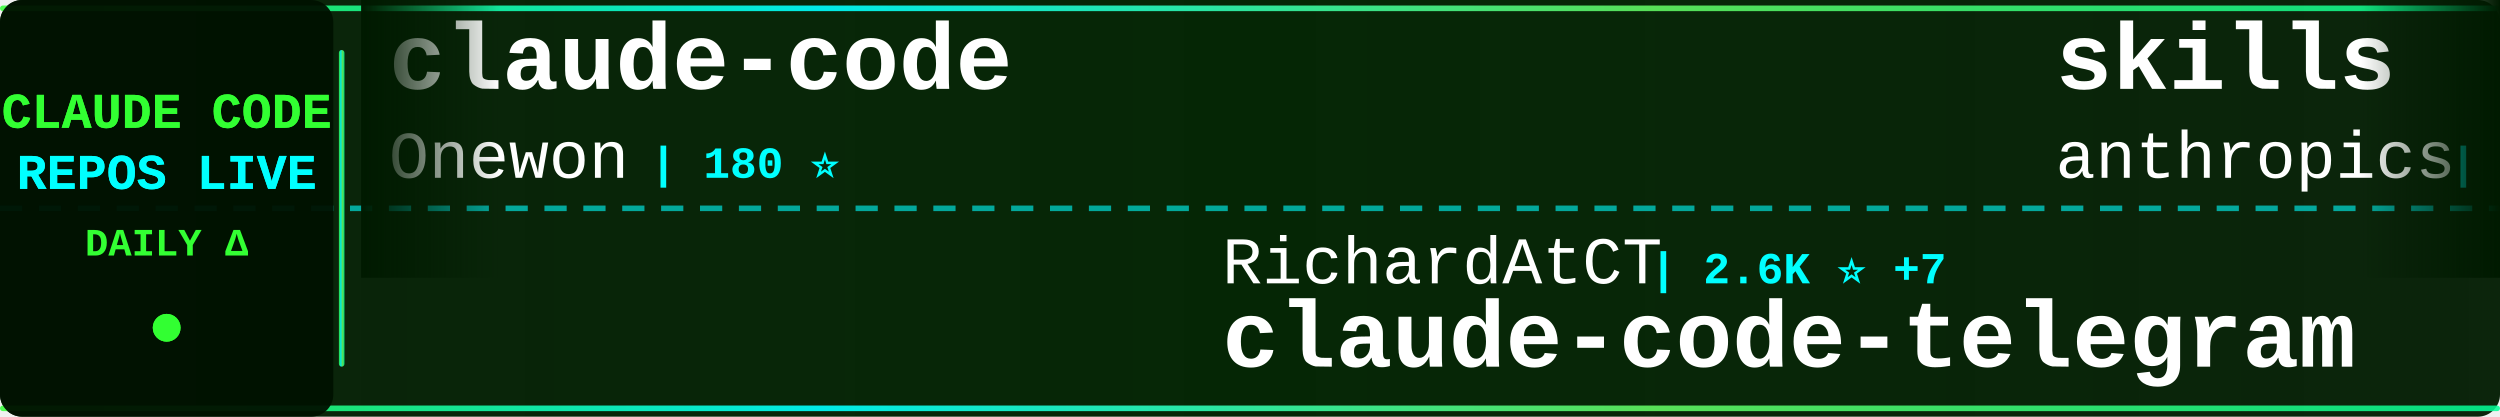
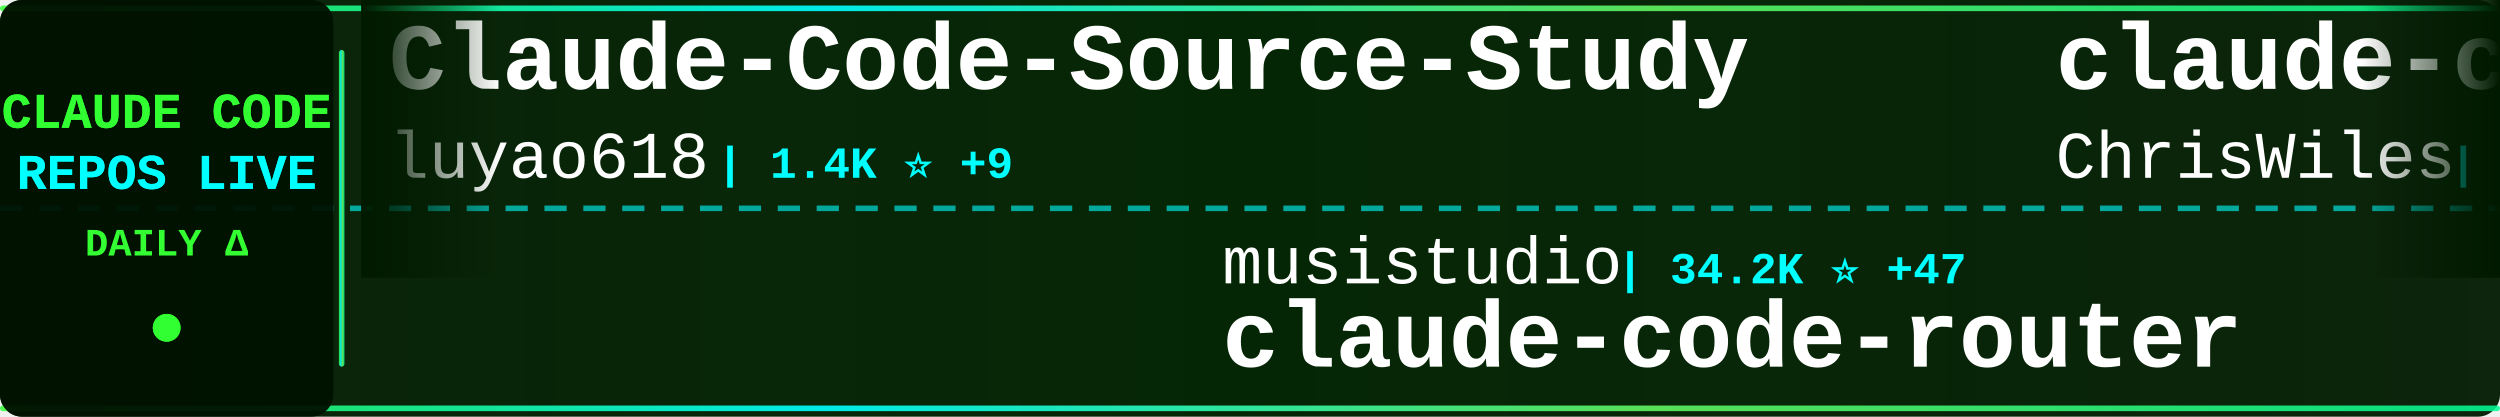
<svg xmlns="http://www.w3.org/2000/svg" width="900" height="150">
  <defs>
    <linearGradient id="tickerBg" x1="0%" y1="0%" x2="100%" y2="0%">
      <stop offset="0%" style="stop-color:#001a00;stop-opacity:0.95" />
      <stop offset="50%" style="stop-color:#002200;stop-opacity:0.98" />
      <stop offset="100%" style="stop-color:#001a00;stop-opacity:0.95" />
    </linearGradient>
    <linearGradient id="borderGrad" x1="0%" y1="0%" x2="100%" y2="0%">
      <stop offset="0%" style="stop-color:#33ff33;stop-opacity:0.85">
        <animate attributeName="stop-opacity" values="0.85;1;0.85" dur="2s" repeatCount="indefinite" />
      </stop>
      <stop offset="33%" style="stop-color:#00ffff;stop-opacity:0.9">
        <animate attributeName="stop-opacity" values="0.9;1;0.9" dur="2.2s" repeatCount="indefinite" />
      </stop>
      <stop offset="66%" style="stop-color:#66ff66;stop-opacity:0.85">
        <animate attributeName="stop-opacity" values="0.85;1;0.85" dur="1.8s" repeatCount="indefinite" />
      </stop>
      <stop offset="100%" style="stop-color:#00ff99;stop-opacity:0.85">
        <animate attributeName="stop-opacity" values="0.85;1;0.85" dur="2s" repeatCount="indefinite" />
      </stop>
    </linearGradient>
    <filter id="textGlow">
      <feGaussianBlur stdDeviation="0.1" result="coloredBlur" />
      <feMerge>
        <feMergeNode in="coloredBlur" />
        <feMergeNode in="SourceGraphic" />
      </feMerge>
    </filter>
    <filter id="metricGlow">
      <feGaussianBlur stdDeviation="0.2" result="coloredBlur" />
      <feMerge>
        <feMergeNode in="coloredBlur" />
        <feMergeNode in="SourceGraphic" />
      </feMerge>
    </filter>
    <linearGradient id="leftFade" x1="0%" y1="0%" x2="100%" y2="0%">
      <stop offset="0%" style="stop-color:#001a00;stop-opacity:1" />
      <stop offset="100%" style="stop-color:#001a00;stop-opacity:0" />
    </linearGradient>
    <linearGradient id="rightFade" x1="0%" y1="0%" x2="100%" y2="0%">
      <stop offset="0%" style="stop-color:#001a00;stop-opacity:0" />
      <stop offset="100%" style="stop-color:#001a00;stop-opacity:1" />
    </linearGradient>
  </defs>
  <rect width="900" height="150" fill="url(#tickerBg)" rx="8" />
  <rect x="0" y="2" width="900" height="2" fill="url(#borderGrad)" rx="1" />
  <rect x="0" y="146" width="900" height="2" fill="url(#borderGrad)" rx="1" />
  <line x1="0" y1="75" x2="900" y2="75" stroke="#00ffff" stroke-width="2" stroke-dasharray="8 6" opacity="0.6" />
  <rect x="0" y="0" width="120" height="150" fill="#001100" opacity="0.95" rx="8" />
  <text x="60" y="46" font-family="'Courier New', monospace" font-size="18" font-weight="bold" fill="#33ff33" text-anchor="middle" filter="url(#textGlow)">
    CLAUDE CODE
  </text>
  <text x="60" y="68" font-family="'Courier New', monospace" font-size="18" font-weight="bold" fill="#00ffff" text-anchor="middle" filter="url(#textGlow)">
    REPOS LIVE
  </text>
  <text x="60" y="92" font-family="'Courier New', monospace" font-size="14" font-weight="bold" fill="#33ff33" text-anchor="middle">
    DAILY Δ
  </text>
  <circle cx="60" cy="118" r="5" fill="#33ff33" filter="url(#metricGlow)">
    <animate attributeName="r" values="4;6;4" dur="1.5s" repeatCount="indefinite" />
    <animate attributeName="opacity" values="0.6;1;0.6" dur="1.5s" repeatCount="indefinite" />
  </circle>
  <rect x="122" y="18" width="2" height="114" fill="url(#borderGrad)" rx="1" />
  <clipPath id="tickerClip">
    <rect x="130" y="0" width="770" height="150" />
  </clipPath>
  <g clip-path="url(#tickerClip)">
    <g id="tickerItems">
      <animateTransform attributeName="transform" attributeType="XML" type="translate" from="0 0" to="-3000 0" dur="54s" repeatCount="indefinite" />
      <g transform="translate(0, 0)">
-         <text x="140" y="32" font-family="'Courier New', monospace" font-size="34" font-weight="bold" fill="#ffffff">claude-code</text>
-         <text x="140" y="64" font-family="'Courier New', monospace" font-size="24" font-weight="normal" fill="#ffffff" opacity="1.0">Onewon</text>
-         <text x="234" y="64" font-family="'Courier New', monospace" font-size="16" font-weight="bold" fill="#00ffff"> | 180 ⭐</text>
+         <text x="140" y="32" font-family="'Courier New', monospace" font-size="34" font-weight="bold" fill="#ffffff">Claude-Code-Source-Study</text>
+         <text x="140" y="64" font-family="'Courier New', monospace" font-size="24" font-weight="normal" fill="#ffffff" opacity="1.0">luyao618</text>
+         <text x="258" y="64" font-family="'Courier New', monospace" font-size="16" font-weight="bold" fill="#00ffff"> | 1.4K ⭐ +9</text>
      </g>
      <g transform="translate(300, 0)">
-         <text x="140" y="102" font-family="'Courier New', monospace" font-size="24" font-weight="normal" fill="#ffffff" opacity="1.0">RichardAtCT</text>
-         <text x="294" y="102" font-family="'Courier New', monospace" font-size="16" font-weight="bold" fill="#00ffff"> | 2.6K ⭐ +7</text>
-         <text x="140" y="132" font-family="'Courier New', monospace" font-size="34" font-weight="bold" fill="#ffffff">claude-code-telegram</text>
+         <text x="140" y="102" font-family="'Courier New', monospace" font-size="24" font-weight="normal" fill="#ffffff" opacity="1.0">musistudio</text>
+         <text x="282" y="102" font-family="'Courier New', monospace" font-size="16" font-weight="bold" fill="#00ffff"> | 34.2K ⭐ +47</text>
+         <text x="140" y="132" font-family="'Courier New', monospace" font-size="34" font-weight="bold" fill="#ffffff">claude-code-router</text>
      </g>
      <g transform="translate(600, 0)">
-         <text x="140" y="32" font-family="'Courier New', monospace" font-size="34" font-weight="bold" fill="#ffffff">skills</text>
-         <text x="140" y="64" font-family="'Courier New', monospace" font-size="24" font-weight="normal" fill="#ffffff" opacity="1.0">anthropics</text>
-         <text x="282" y="64" font-family="'Courier New', monospace" font-size="16" font-weight="bold" fill="#00ffff"> | 138.7K ⭐ +637</text>
+         <text x="140" y="32" font-family="'Courier New', monospace" font-size="34" font-weight="bold" fill="#ffffff">claude-code-showcase</text>
+         <text x="140" y="64" font-family="'Courier New', monospace" font-size="24" font-weight="normal" fill="#ffffff" opacity="1.0">ChrisWiles</text>
+         <text x="282" y="64" font-family="'Courier New', monospace" font-size="16" font-weight="bold" fill="#00ffff"> | 5.9K ⭐ +5</text>
      </g>
      <g transform="translate(900, 0)">
-         <text x="140" y="102" font-family="'Courier New', monospace" font-size="24" font-weight="normal" fill="#ffffff" opacity="1.0">Maciek-roboblog</text>
-         <text x="342" y="102" font-family="'Courier New', monospace" font-size="16" font-weight="bold" fill="#00ffff"> | 8.0K ⭐ +13</text>
-         <text x="140" y="132" font-family="'Courier New', monospace" font-size="34" font-weight="bold" fill="#ffffff">Claude-Code-Usage-Monito...</text>
+         <text x="140" y="102" font-family="'Courier New', monospace" font-size="24" font-weight="normal" fill="#ffffff" opacity="1.0">alex000kim</text>
+         <text x="282" y="102" font-family="'Courier New', monospace" font-size="16" font-weight="bold" fill="#00ffff"> | 227 ⭐</text>
+         <text x="140" y="132" font-family="'Courier New', monospace" font-size="34" font-weight="bold" fill="#ffffff">claude-code</text>
      </g>
      <g transform="translate(1200, 0)">
-         <text x="140" y="32" font-family="'Courier New', monospace" font-size="34" font-weight="bold" fill="#ffffff">Claude-Code-Game-Studios</text>
-         <text x="140" y="64" font-family="'Courier New', monospace" font-size="24" font-weight="normal" fill="#ffffff" opacity="1.0">Donchitos</text>
-         <text x="270" y="64" font-family="'Courier New', monospace" font-size="16" font-weight="bold" fill="#00ffff"> | 19.5K ⭐ +104</text>
+         <text x="140" y="32" font-family="'Courier New', monospace" font-size="34" font-weight="bold" fill="#ffffff">claude-code</text>
+         <text x="140" y="64" font-family="'Courier New', monospace" font-size="24" font-weight="normal" fill="#ffffff" opacity="1.0">isboyjc</text>
+         <text x="246" y="64" font-family="'Courier New', monospace" font-size="16" font-weight="bold" fill="#00ffff"> | 156 ⭐</text>
      </g>
      <g transform="translate(1500, 0)">
-         <text x="140" y="102" font-family="'Courier New', monospace" font-size="24" font-weight="normal" fill="#ffffff" opacity="1.0">alirezarezvani</text>
-         <text x="330" y="102" font-family="'Courier New', monospace" font-size="16" font-weight="bold" fill="#00ffff"> | 15.8K ⭐ +128</text>
-         <text x="140" y="132" font-family="'Courier New', monospace" font-size="34" font-weight="bold" fill="#ffffff">claude-skills</text>
+         <text x="140" y="102" font-family="'Courier New', monospace" font-size="24" font-weight="normal" fill="#ffffff" opacity="1.0">jarmuine</text>
+         <text x="258" y="102" font-family="'Courier New', monospace" font-size="16" font-weight="bold" fill="#00ffff"> | 2.2K ⭐ +7</text>
+         <text x="140" y="132" font-family="'Courier New', monospace" font-size="34" font-weight="bold" fill="#ffffff">claude-code</text>
      </g>
      <g transform="translate(1800, 0)">
-         <text x="140" y="32" font-family="'Courier New', monospace" font-size="34" font-weight="bold" fill="#ffffff">nanoclaw</text>
-         <text x="140" y="64" font-family="'Courier New', monospace" font-size="24" font-weight="normal" fill="#ffffff" opacity="1.0">nanocoai</text>
-         <text x="258" y="64" font-family="'Courier New', monospace" font-size="16" font-weight="bold" fill="#00ffff"> | 29.2K ⭐ +102</text>
+         <text x="140" y="32" font-family="'Courier New', monospace" font-size="34" font-weight="bold" fill="#ffffff">claude-code-proxy</text>
+         <text x="140" y="64" font-family="'Courier New', monospace" font-size="24" font-weight="normal" fill="#ffffff" opacity="1.0">1rgs</text>
+         <text x="210" y="64" font-family="'Courier New', monospace" font-size="16" font-weight="bold" fill="#00ffff"> | 3.6K ⭐ +3</text>
      </g>
      <g transform="translate(2100, 0)">
-         <text x="140" y="102" font-family="'Courier New', monospace" font-size="24" font-weight="normal" fill="#ffffff" opacity="1.0">JrCx7scC</text>
-         <text x="258" y="102" font-family="'Courier New', monospace" font-size="16" font-weight="bold" fill="#00ffff"> | 368 ⭐</text>
-         <text x="140" y="132" font-family="'Courier New', monospace" font-size="34" font-weight="bold" fill="#ffffff">claude-code-source</text>
+         <text x="140" y="102" font-family="'Courier New', monospace" font-size="24" font-weight="normal" fill="#ffffff" opacity="1.0">pengchengneo</text>
+         <text x="306" y="102" font-family="'Courier New', monospace" font-size="16" font-weight="bold" fill="#00ffff"> | 1.4K ⭐ +5</text>
+         <text x="140" y="132" font-family="'Courier New', monospace" font-size="34" font-weight="bold" fill="#ffffff">Claude-Code</text>
      </g>
      <g transform="translate(2400, 0)">
-         <text x="140" y="32" font-family="'Courier New', monospace" font-size="34" font-weight="bold" fill="#ffffff">claude-code-rev</text>
-         <text x="140" y="64" font-family="'Courier New', monospace" font-size="24" font-weight="normal" fill="#ffffff" opacity="1.0">oboard</text>
-         <text x="234" y="64" font-family="'Courier New', monospace" font-size="16" font-weight="bold" fill="#00ffff"> | 3.1K ⭐ +2</text>
+         <text x="140" y="32" font-family="'Courier New', monospace" font-size="34" font-weight="bold" fill="#ffffff">claude-code-source</text>
+         <text x="140" y="64" font-family="'Courier New', monospace" font-size="24" font-weight="normal" fill="#ffffff" opacity="1.0">AprilNEA</text>
+         <text x="258" y="64" font-family="'Courier New', monospace" font-size="16" font-weight="bold" fill="#00ffff"> | 383 ⭐</text>
      </g>
      <g transform="translate(2700, 0)">
-         <text x="140" y="102" font-family="'Courier New', monospace" font-size="24" font-weight="normal" fill="#ffffff" opacity="1.0">isboyjc</text>
-         <text x="246" y="102" font-family="'Courier New', monospace" font-size="16" font-weight="bold" fill="#00ffff"> | 156 ⭐</text>
-         <text x="140" y="132" font-family="'Courier New', monospace" font-size="34" font-weight="bold" fill="#ffffff">claude-code</text>
+         <text x="140" y="102" font-family="'Courier New', monospace" font-size="24" font-weight="normal" fill="#ffffff" opacity="1.0">SeemSeam</text>
+         <text x="258" y="102" font-family="'Courier New', monospace" font-size="16" font-weight="bold" fill="#00ffff"> | 2.7K ⭐ +12</text>
+         <text x="140" y="132" font-family="'Courier New', monospace" font-size="34" font-weight="bold" fill="#ffffff">claude_codex_bridge</text>
      </g>
      <g transform="translate(3000, 0)">
-         <text x="140" y="32" font-family="'Courier New', monospace" font-size="34" font-weight="bold" fill="#ffffff">claude-code</text>
-         <text x="140" y="64" font-family="'Courier New', monospace" font-size="24" font-weight="normal" fill="#ffffff" opacity="1.0">Onewon</text>
-         <text x="234" y="64" font-family="'Courier New', monospace" font-size="16" font-weight="bold" fill="#00ffff"> | 180 ⭐</text>
+         <text x="140" y="32" font-family="'Courier New', monospace" font-size="34" font-weight="bold" fill="#ffffff">Claude-Code-Source-Study</text>
+         <text x="140" y="64" font-family="'Courier New', monospace" font-size="24" font-weight="normal" fill="#ffffff" opacity="1.0">luyao618</text>
+         <text x="258" y="64" font-family="'Courier New', monospace" font-size="16" font-weight="bold" fill="#00ffff"> | 1.4K ⭐ +9</text>
      </g>
      <g transform="translate(3300, 0)">
-         <text x="140" y="102" font-family="'Courier New', monospace" font-size="24" font-weight="normal" fill="#ffffff" opacity="1.0">RichardAtCT</text>
-         <text x="294" y="102" font-family="'Courier New', monospace" font-size="16" font-weight="bold" fill="#00ffff"> | 2.6K ⭐ +7</text>
-         <text x="140" y="132" font-family="'Courier New', monospace" font-size="34" font-weight="bold" fill="#ffffff">claude-code-telegram</text>
+         <text x="140" y="102" font-family="'Courier New', monospace" font-size="24" font-weight="normal" fill="#ffffff" opacity="1.0">musistudio</text>
+         <text x="282" y="102" font-family="'Courier New', monospace" font-size="16" font-weight="bold" fill="#00ffff"> | 34.2K ⭐ +47</text>
+         <text x="140" y="132" font-family="'Courier New', monospace" font-size="34" font-weight="bold" fill="#ffffff">claude-code-router</text>
      </g>
      <g transform="translate(3600, 0)">
-         <text x="140" y="32" font-family="'Courier New', monospace" font-size="34" font-weight="bold" fill="#ffffff">skills</text>
-         <text x="140" y="64" font-family="'Courier New', monospace" font-size="24" font-weight="normal" fill="#ffffff" opacity="1.0">anthropics</text>
-         <text x="282" y="64" font-family="'Courier New', monospace" font-size="16" font-weight="bold" fill="#00ffff"> | 138.7K ⭐ +637</text>
+         <text x="140" y="32" font-family="'Courier New', monospace" font-size="34" font-weight="bold" fill="#ffffff">claude-code-showcase</text>
+         <text x="140" y="64" font-family="'Courier New', monospace" font-size="24" font-weight="normal" fill="#ffffff" opacity="1.0">ChrisWiles</text>
+         <text x="282" y="64" font-family="'Courier New', monospace" font-size="16" font-weight="bold" fill="#00ffff"> | 5.9K ⭐ +5</text>
      </g>
      <g transform="translate(3900, 0)">
-         <text x="140" y="102" font-family="'Courier New', monospace" font-size="24" font-weight="normal" fill="#ffffff" opacity="1.0">Maciek-roboblog</text>
-         <text x="342" y="102" font-family="'Courier New', monospace" font-size="16" font-weight="bold" fill="#00ffff"> | 8.0K ⭐ +13</text>
-         <text x="140" y="132" font-family="'Courier New', monospace" font-size="34" font-weight="bold" fill="#ffffff">Claude-Code-Usage-Monito...</text>
+         <text x="140" y="102" font-family="'Courier New', monospace" font-size="24" font-weight="normal" fill="#ffffff" opacity="1.0">alex000kim</text>
+         <text x="282" y="102" font-family="'Courier New', monospace" font-size="16" font-weight="bold" fill="#00ffff"> | 227 ⭐</text>
+         <text x="140" y="132" font-family="'Courier New', monospace" font-size="34" font-weight="bold" fill="#ffffff">claude-code</text>
      </g>
    </g>
  </g>
  <rect x="130" y="0" width="50" height="100" fill="url(#leftFade)" />
  <rect x="850" y="0" width="50" height="100" fill="url(#rightFade)" />
</svg>
